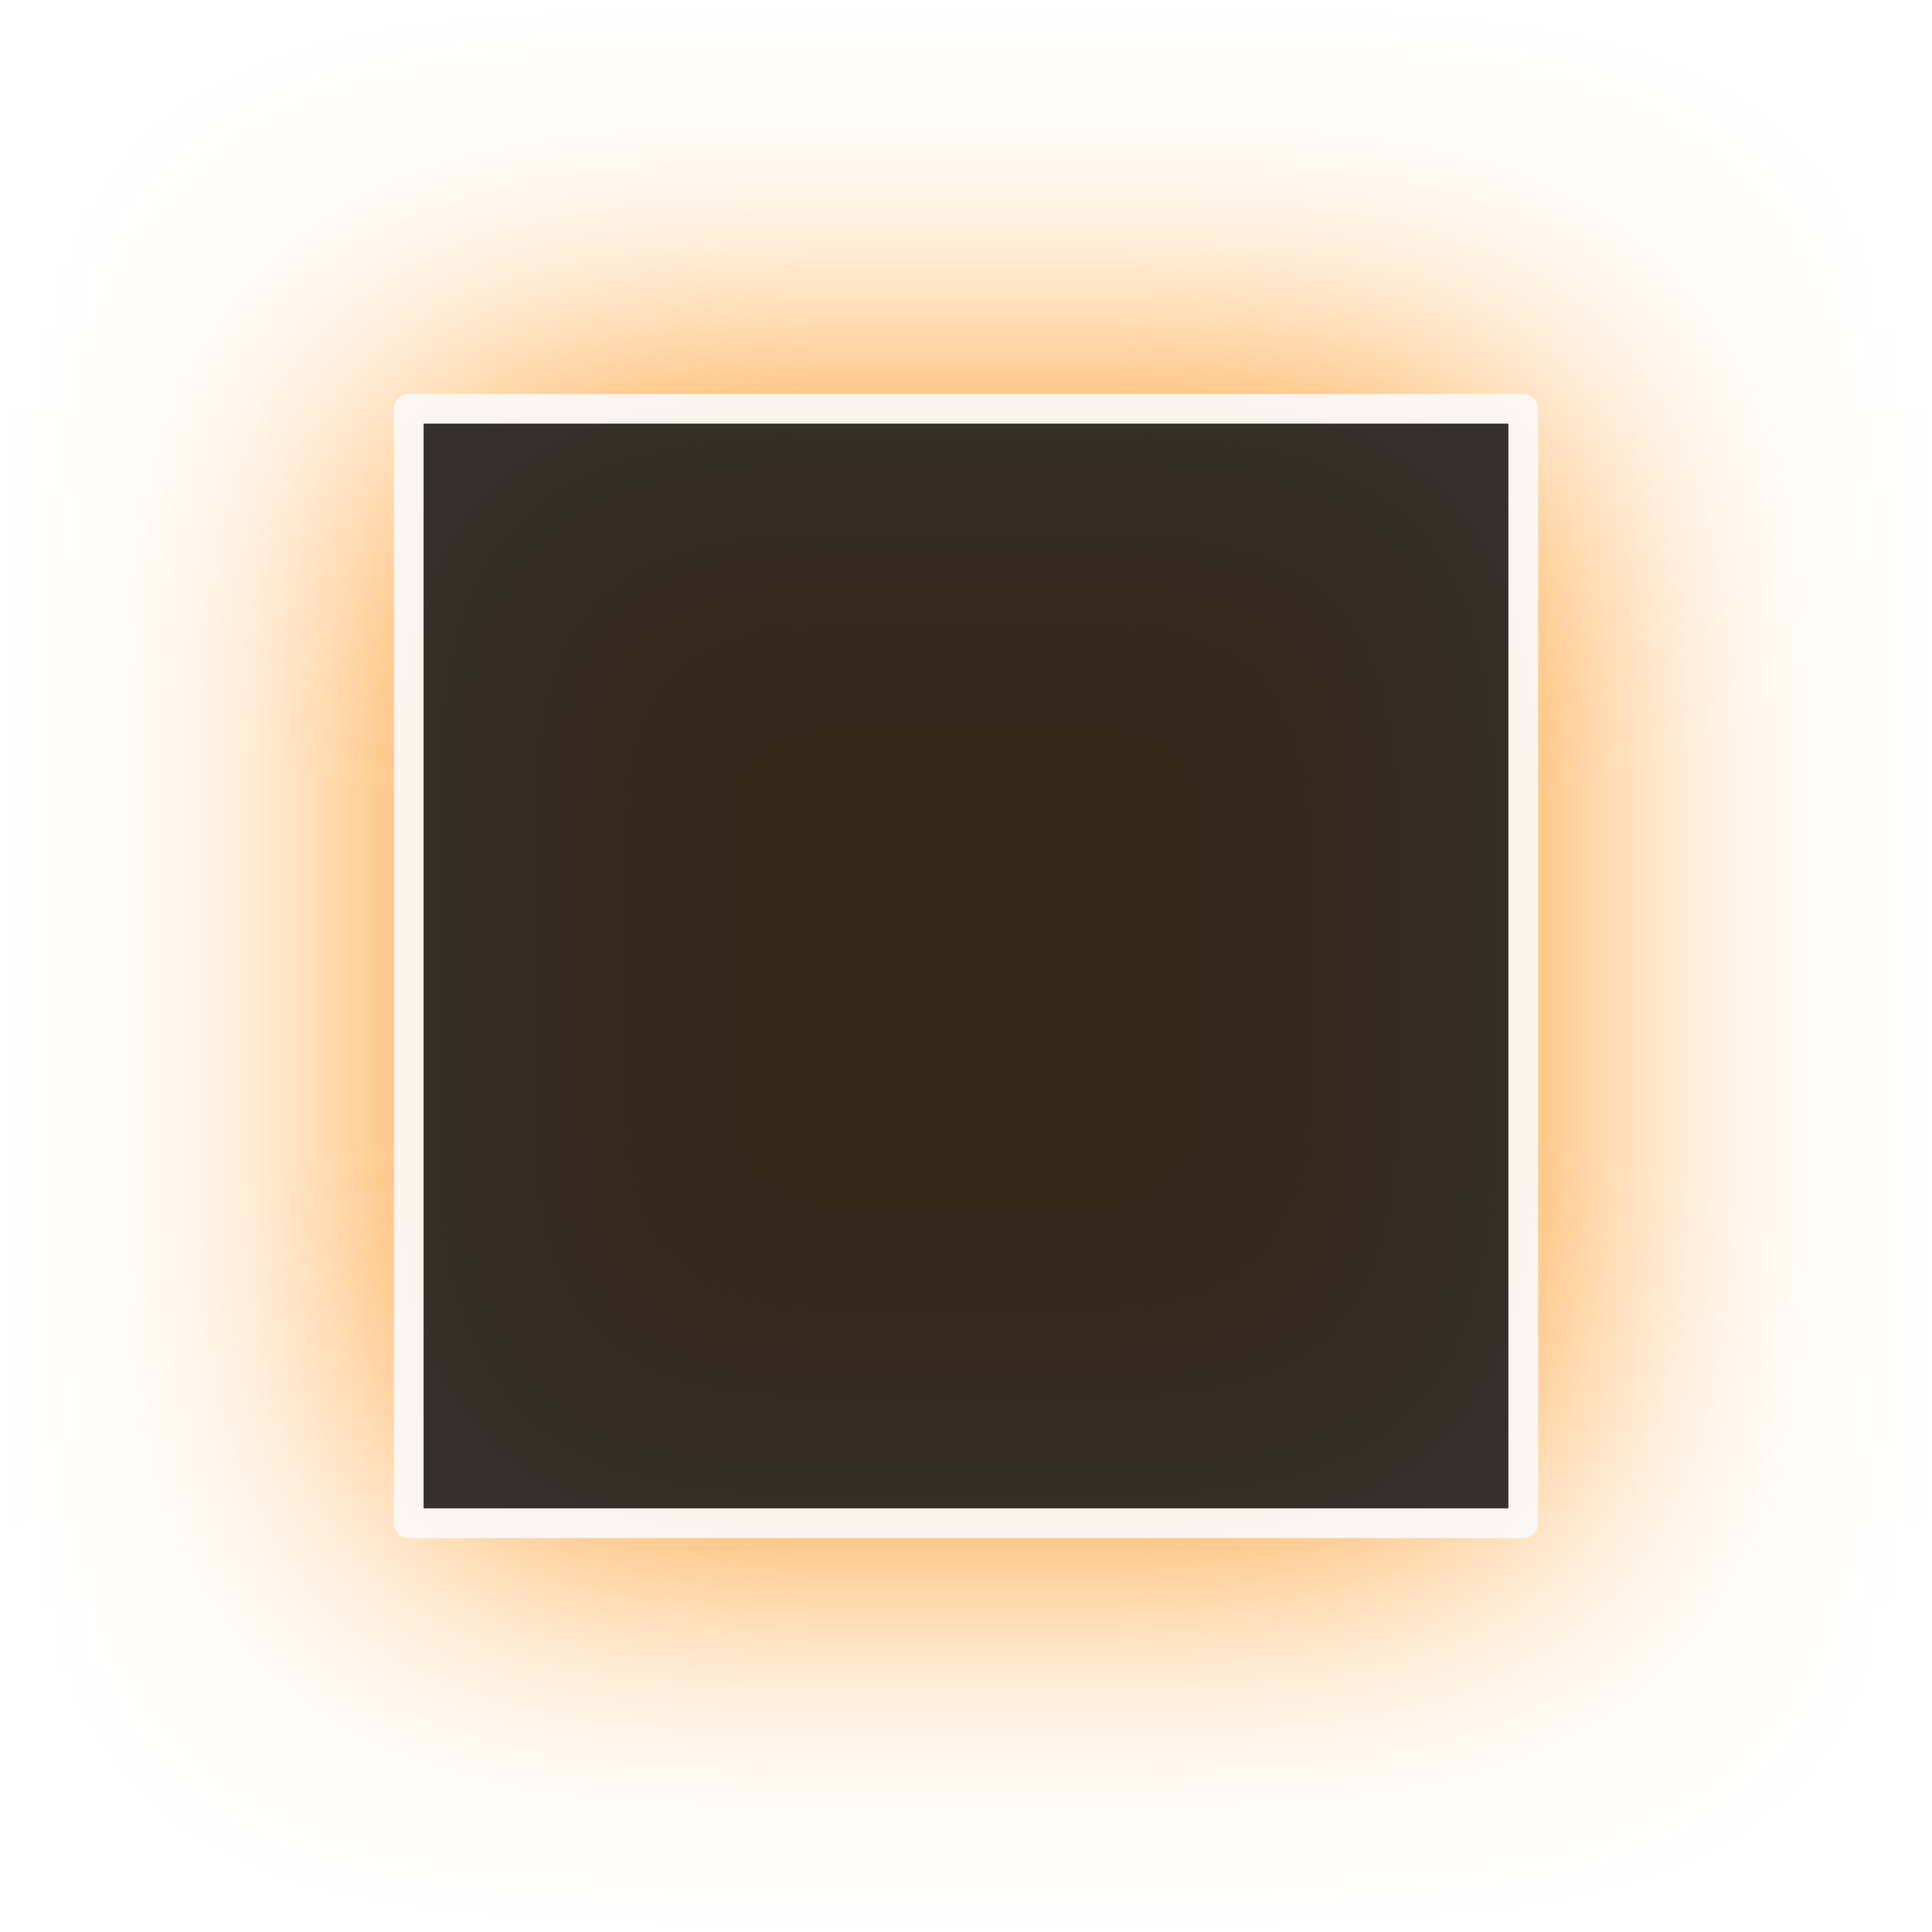
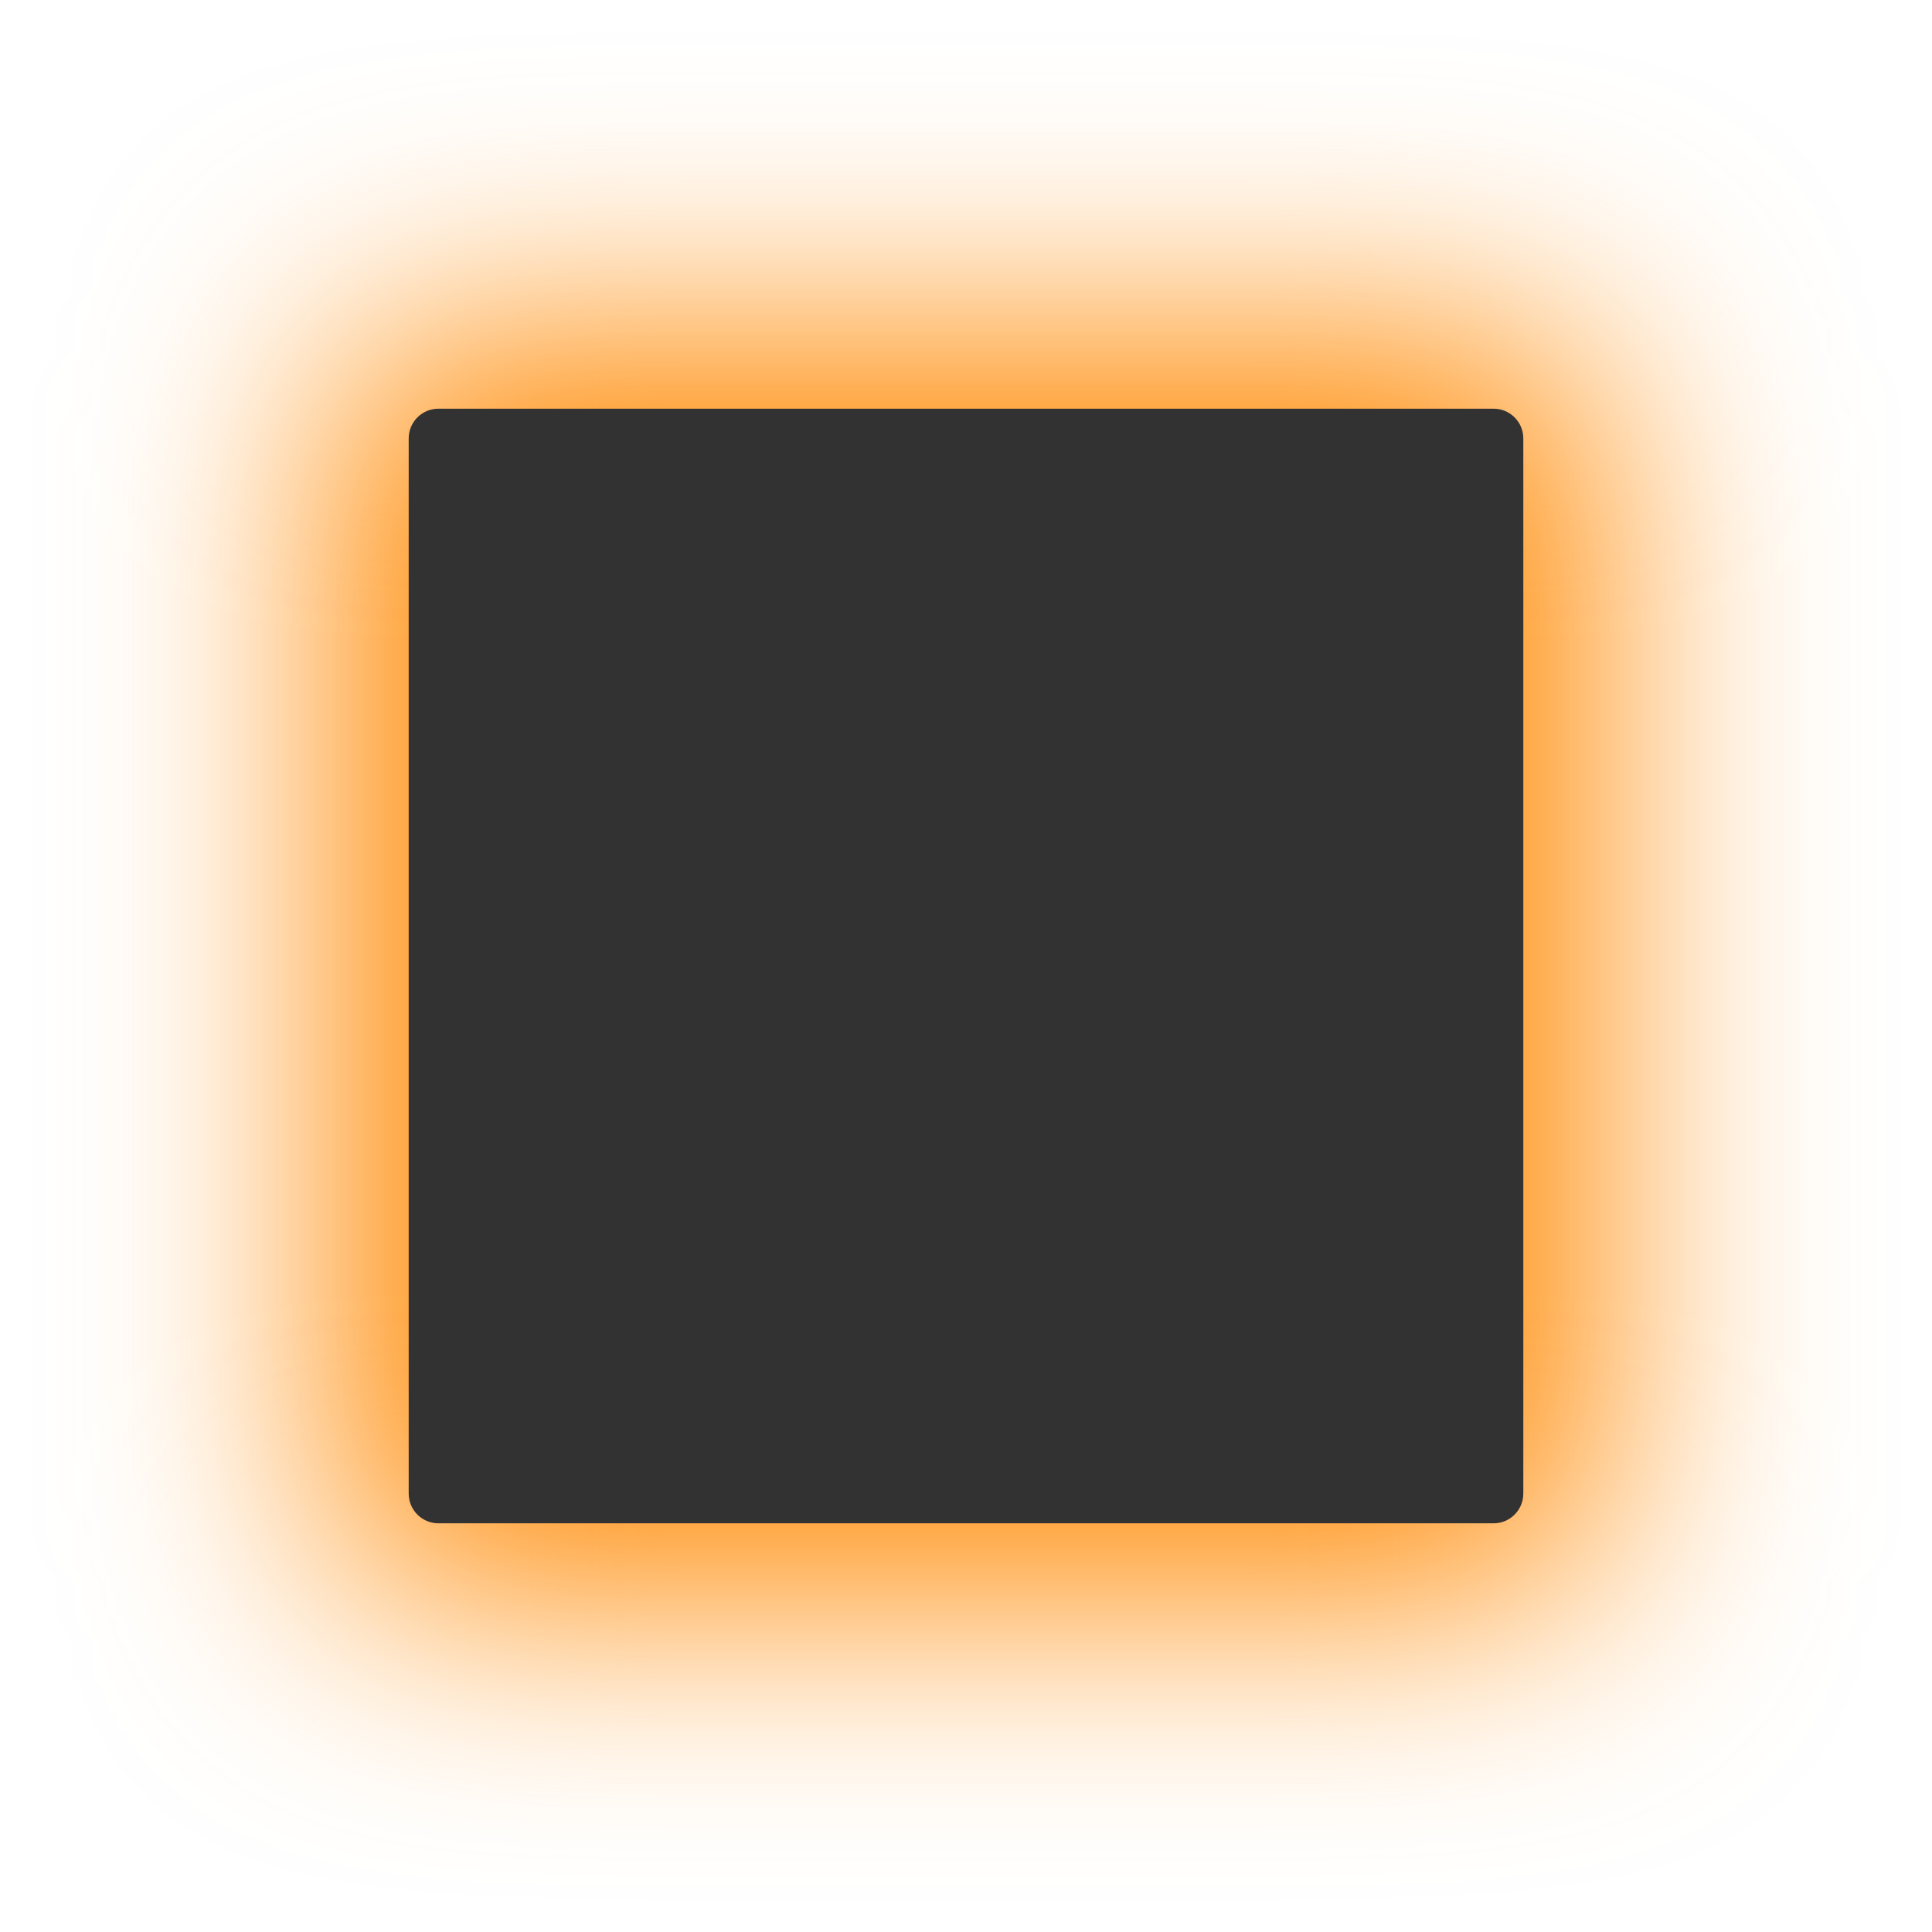
<svg xmlns="http://www.w3.org/2000/svg" width="130" height="130" id="svg4682" version="1.1">
  <defs id="defs4684">
-     <filter color-interpolation-filters="sRGB" id="filter4696" x="-0.36" width="1.72" y="-0.36" height="1.72">
-       <feGaussianBlur stdDeviation="11.248" id="feGaussianBlur4698" />
+     <filter color-interpolation-filters="sRGB" id="filter6145" x="-0.18" width="1.36" y="-0.18" height="1.36">
+       <feGaussianBlur stdDeviation="7.125" id="feGaussianBlur6147" />
+     </filter>
+     <filter color-interpolation-filters="sRGB" id="filter7086" x="-0.24" width="1.48" y="-0.24" height="1.48">
+       <feGaussianBlur stdDeviation="8.5" id="feGaussianBlur7088" />
    </filter>
  </defs>
  <g id="layer1" transform="translate(0,-922.3622)">
-     <g transform="translate(-1042.437,302.5056)" id="g4708">
-       <rect style="fill:#ff8800;fill-opacity:1;stroke:none;filter:url(#filter4696)" id="rect4694" width="74.989" height="74.989" x="647.362" y="-1144.931" transform="matrix(0,1,-1,0,0,0)" />
-       <rect transform="matrix(0,1,-1,0,0,0)" y="-1144.931" x="647.362" height="74.989" width="74.989" id="rect4638" style="opacity:0.9;fill:#1e1e1e;fill-opacity:1;stroke:#fafafa;stroke-width:2;stroke-linejoin:round;stroke-miterlimit:4;stroke-opacity:1;stroke-dasharray:none" />
+     <g id="g3008" transform="translate(208.6942,-16.5127)">
+       <rect clip-path="none" rx="5" ry="5" y="961.375" x="-186.194" height="85" width="85" id="rect5859-1" style="color:#000000;fill:#ff8800;fill-opacity:1;fill-rule:nonzero;stroke:none;stroke-width:10;marker:none;visibility:visible;display:inline;overflow:visible;filter:url(#filter7086);enable-background:accumulate" />
+       <rect ry="2" rx="2" y="966.375" x="-181.194" height="75" width="75" id="rect5727-3" style="color:#000000;fill:#323232;fill-opacity:1;fill-rule:nonzero;stroke:none;stroke-width:10;marker:none;visibility:visible;display:inline;overflow:visible;enable-background:accumulate" />
    </g>
  </g>
</svg>
